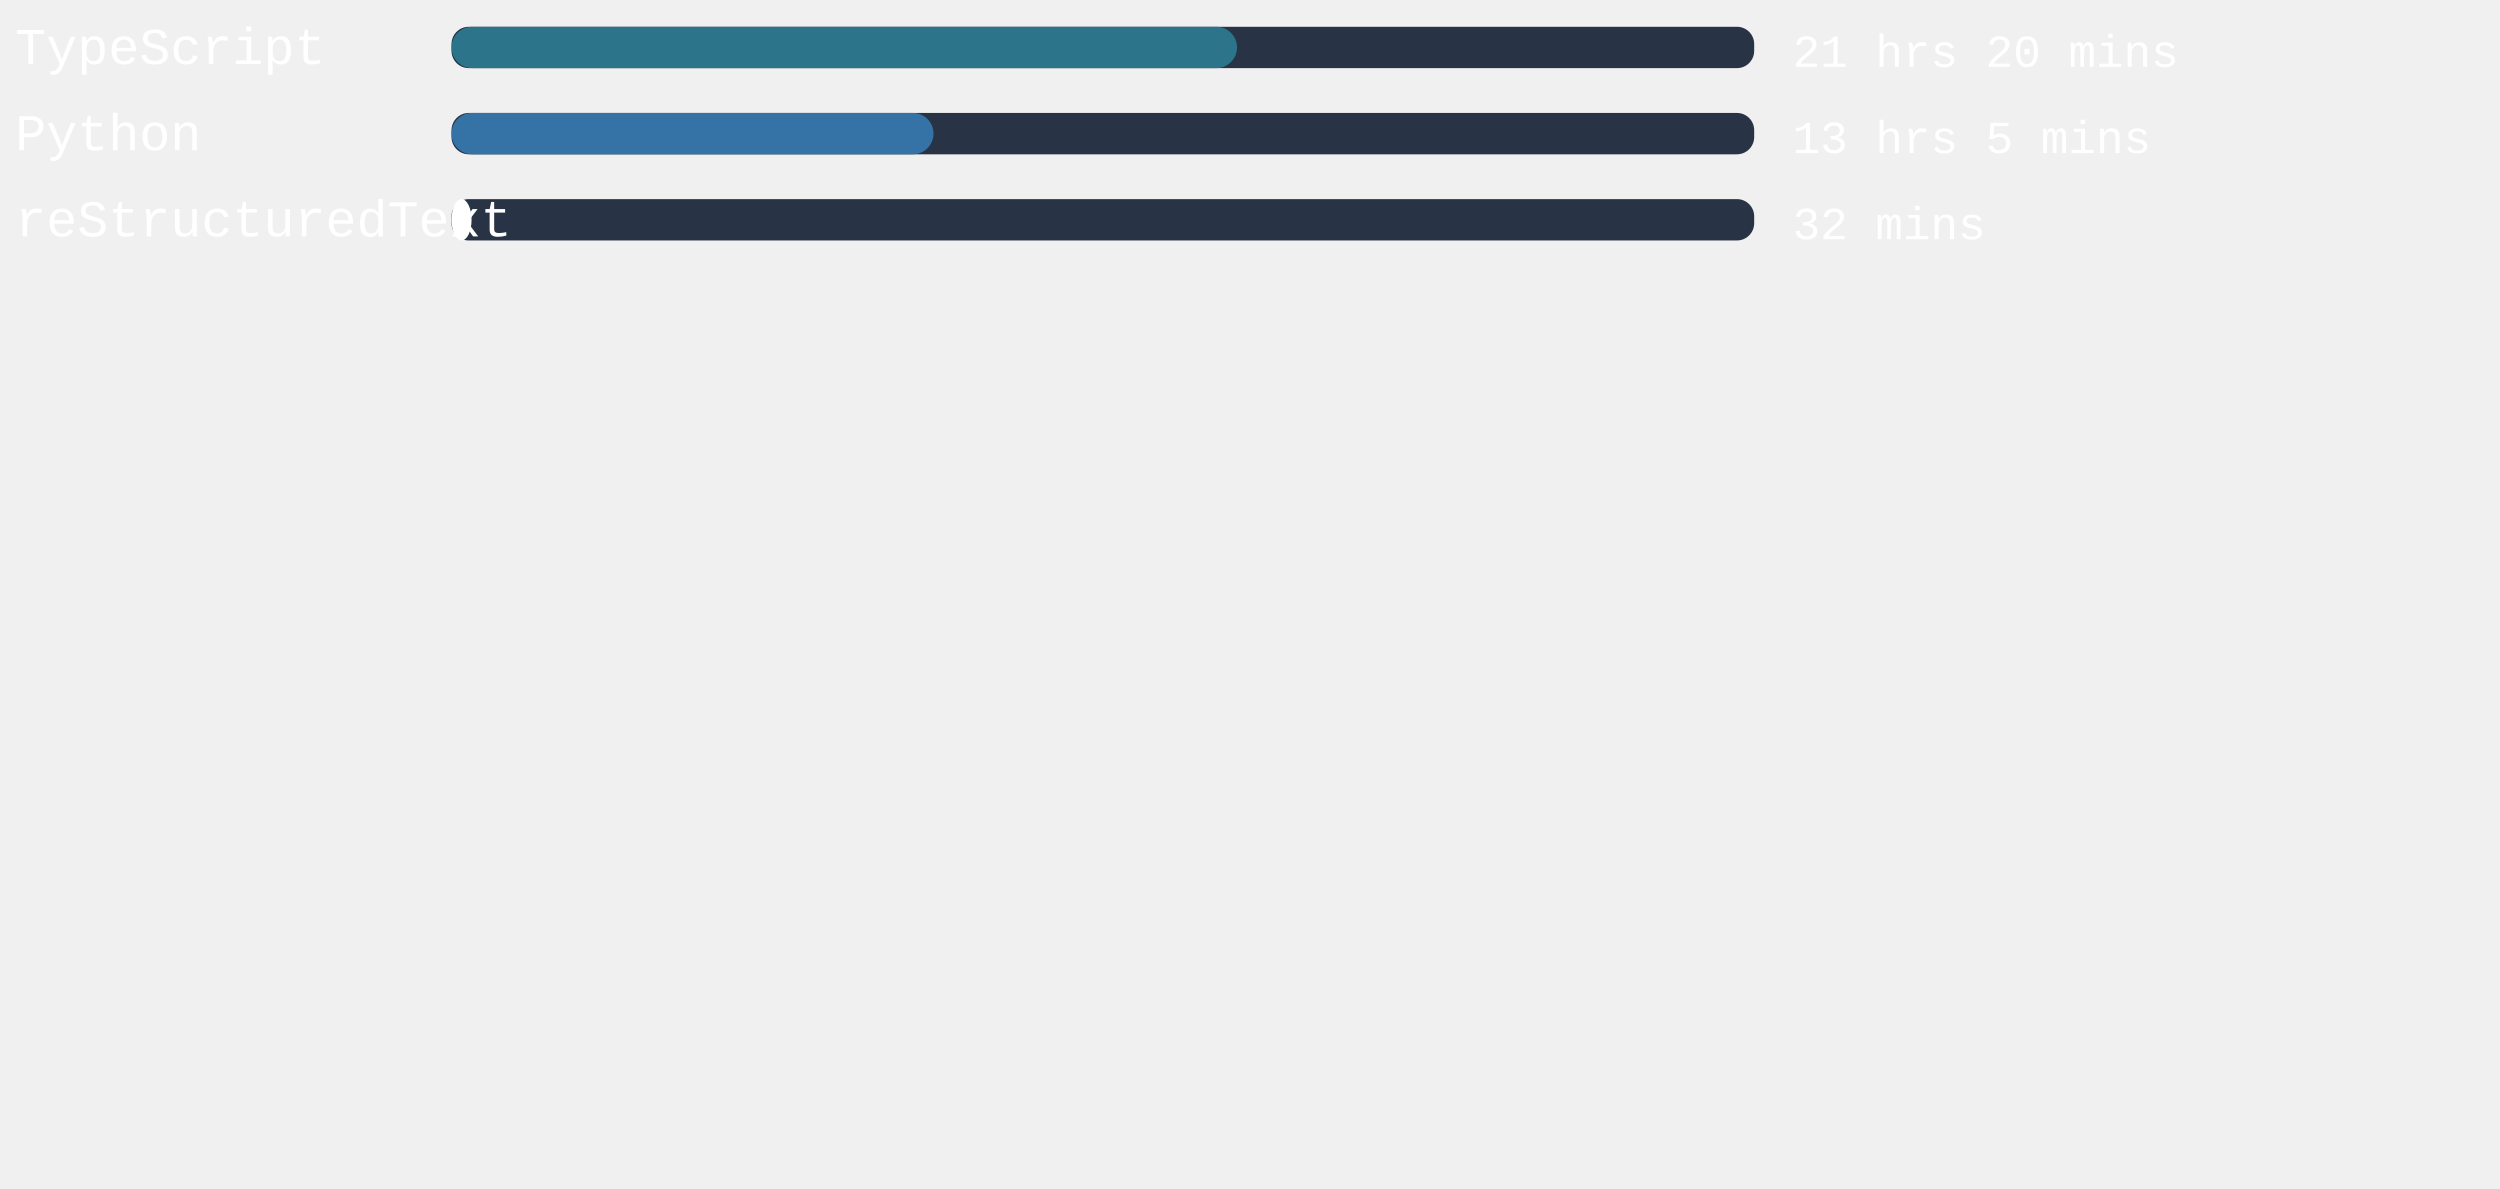
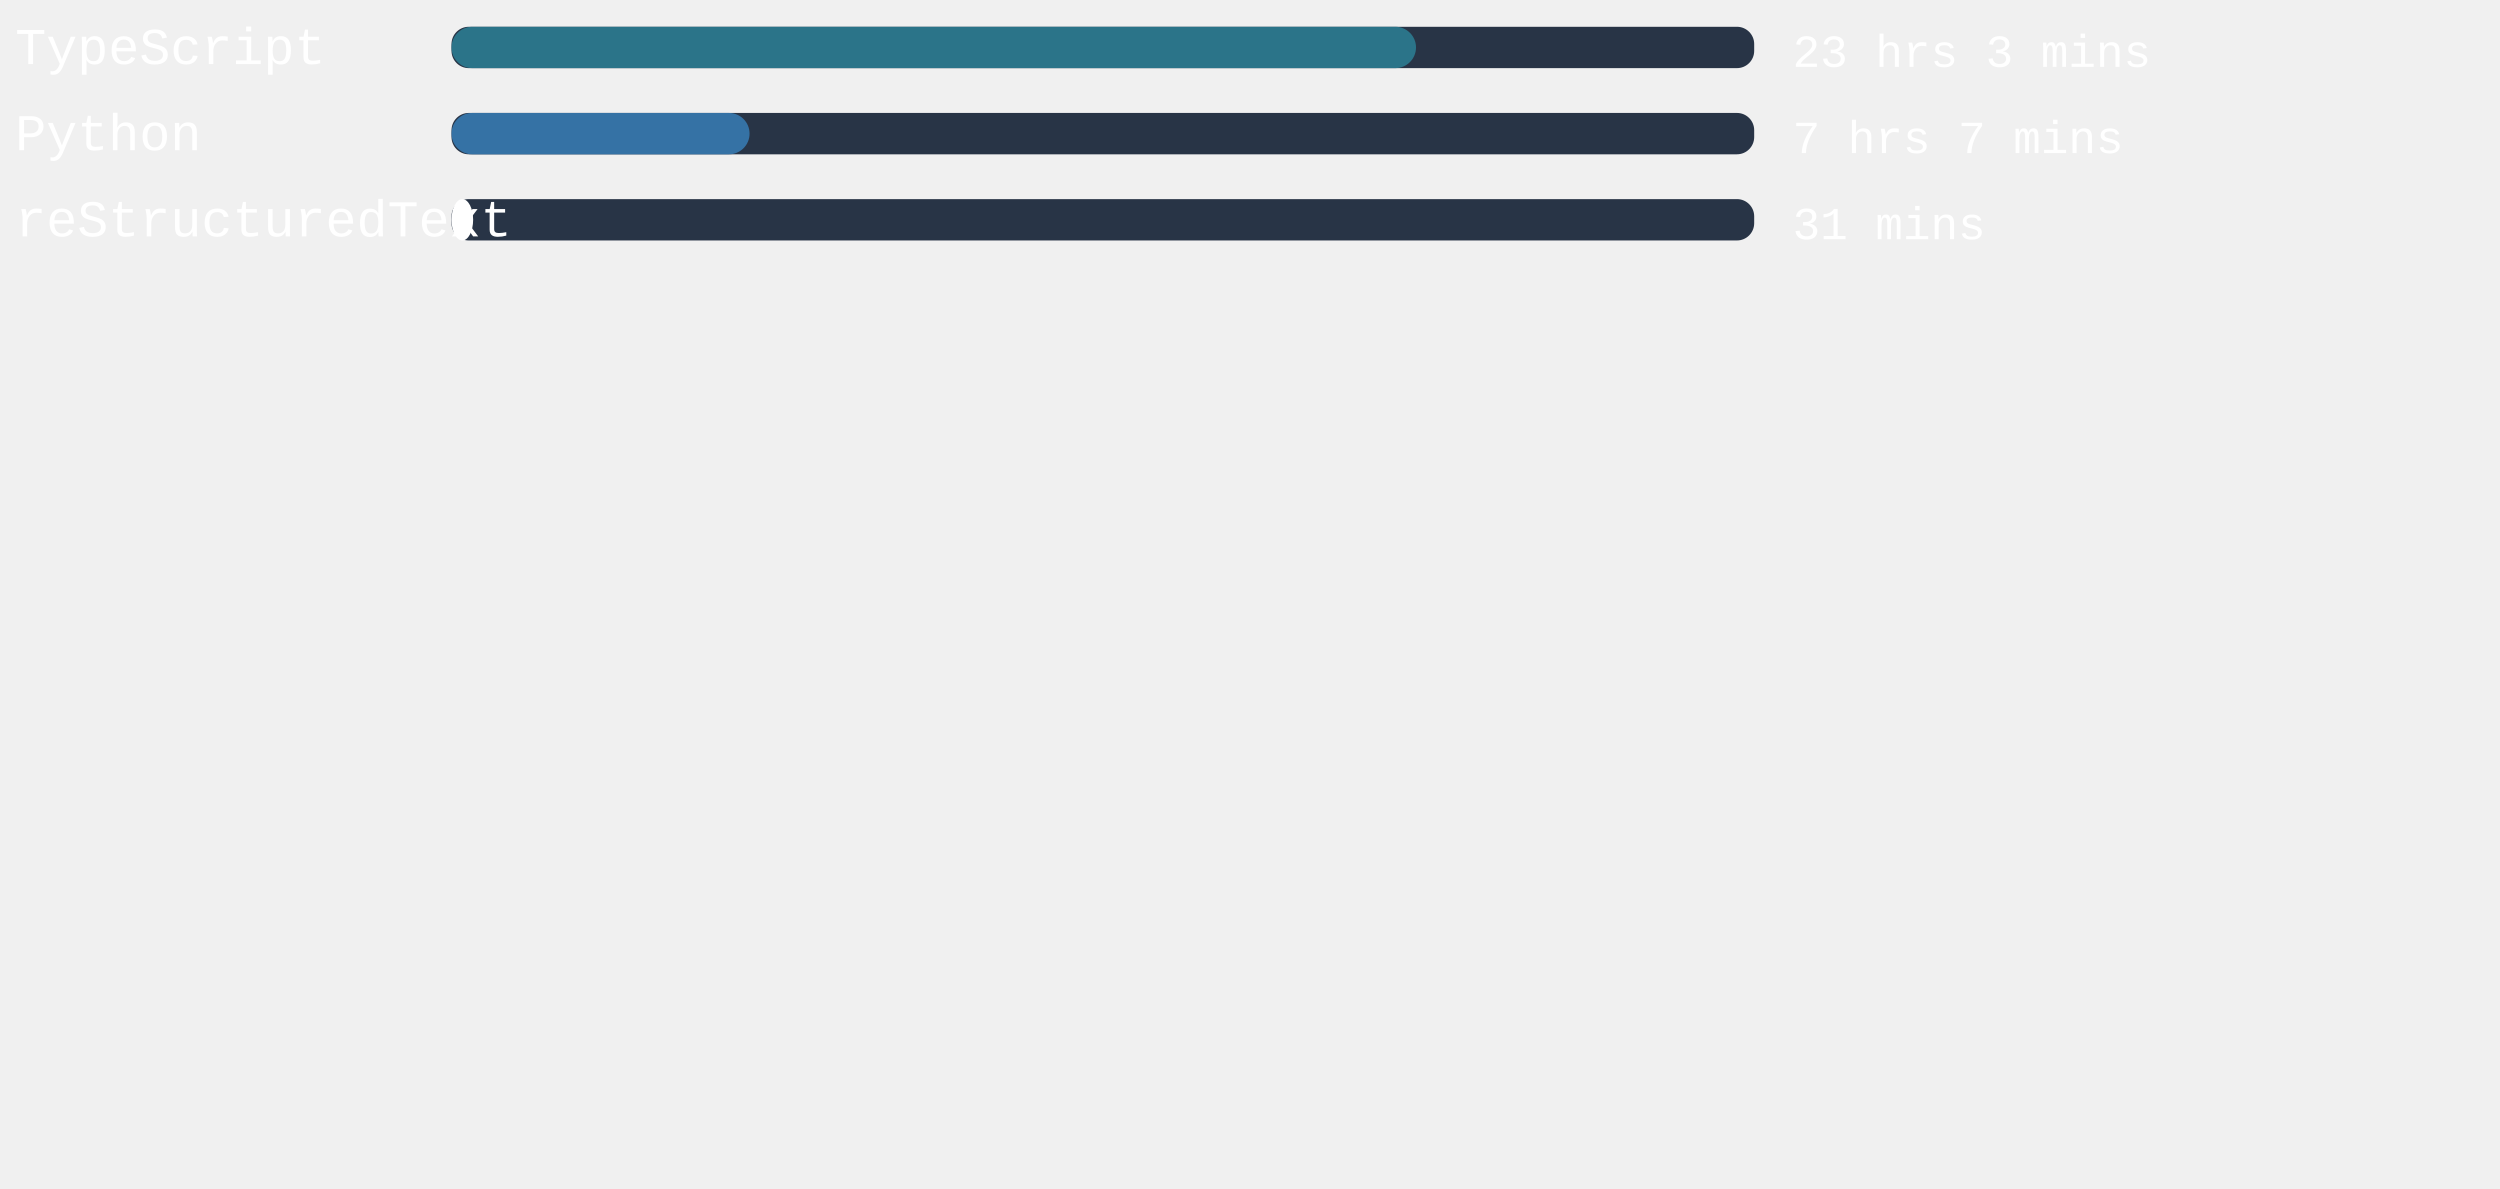
<svg xmlns="http://www.w3.org/2000/svg" width="471mm" height="224mm" viewBox="0 0 725.34 220.12" id="svg6" style="fill:none" version="1.1">
  <defs id="defs143" />
  <style>
   #rect4:hover{
         background-color:red;
      }
   </style>
  <rect x="131" width="377.953" height="12" rx="5.006" id="rect2" y="-54.652" style="fill:#283446;stroke-width:0.913" />
-   <rect x="131" width="227.906" height="12" rx="6" id="rect4" y="-54.652" style="fill:#2b7489" />
+   <rect x="131" width="279.836" height="12" rx="6" id="rect4" y="-54.652" style="fill:#2b7489" />
  <text xml:space="preserve" style="font-style:normal;font-weight:normal;font-size:40px;line-height:1.25;font-family:sans-serif;letter-spacing:0px;word-spacing:0px;fill:#ffffff;fill-opacity:1;stroke:none" x="4.41" y="-43.838" id="text824">
    <tspan id="tspan822" x="4.41" y="-43.838" style="font-style:normal;font-variant:normal;font-weight:normal;font-stretch:normal;font-size:15px;font-family:'Courier New', Courier, monospace;-inkscape-font-specification:'Courier New, Courier, monospace'">TypeScript</tspan>
  </text>
  <text xml:space="preserve" style="font-style:normal;font-weight:normal;font-size:40px;line-height:1.25;font-family:sans-serif;letter-spacing:0px;word-spacing:0px;fill:#ffffff;fill-opacity:1;stroke:none" x="520.107" y="-43.014" id="text824-3">
-     <tspan id="tspan822-6" x="520.107" y="-43.014" style="font-style:normal;font-variant:normal;font-weight:normal;font-stretch:normal;font-size:13.333px;font-family:'Courier New', Courier, monospace;-inkscape-font-specification:'Courier New, Courier, monospace'">21 hrs 20 mins</tspan>
+     <tspan id="tspan822-6" x="520.107" y="-43.014" style="font-style:normal;font-variant:normal;font-weight:normal;font-stretch:normal;font-size:13.333px;font-family:'Courier New', Courier, monospace;-inkscape-font-specification:'Courier New, Courier, monospace'">23 hrs 3 mins</tspan>
  </text>
,
<rect x="131" width="377.953" height="12" rx="5.006" id="rect2" y="-29.652" style="fill:#283446;stroke-width:0.913" />
-   <rect x="131" width="139.843" height="12" rx="6" id="rect4" y="-29.652" style="fill:#3572A5" />
+   <rect x="131" width="86.476" height="12" rx="6" id="rect4" y="-29.652" style="fill:#3572A5" />
  <text xml:space="preserve" style="font-style:normal;font-weight:normal;font-size:40px;line-height:1.25;font-family:sans-serif;letter-spacing:0px;word-spacing:0px;fill:#ffffff;fill-opacity:1;stroke:none" x="4.41" y="-18.838" id="text824">
    <tspan id="tspan822" x="4.41" y="-18.838" style="font-style:normal;font-variant:normal;font-weight:normal;font-stretch:normal;font-size:15px;font-family:'Courier New', Courier, monospace;-inkscape-font-specification:'Courier New, Courier, monospace'">Python</tspan>
  </text>
  <text xml:space="preserve" style="font-style:normal;font-weight:normal;font-size:40px;line-height:1.25;font-family:sans-serif;letter-spacing:0px;word-spacing:0px;fill:#ffffff;fill-opacity:1;stroke:none" x="520.107" y="-18.014" id="text824-3">
-     <tspan id="tspan822-6" x="520.107" y="-18.014" style="font-style:normal;font-variant:normal;font-weight:normal;font-stretch:normal;font-size:13.333px;font-family:'Courier New', Courier, monospace;-inkscape-font-specification:'Courier New, Courier, monospace'">13 hrs 5 mins</tspan>
+     <tspan id="tspan822-6" x="520.107" y="-18.014" style="font-style:normal;font-variant:normal;font-weight:normal;font-stretch:normal;font-size:13.333px;font-family:'Courier New', Courier, monospace;-inkscape-font-specification:'Courier New, Courier, monospace'">7 hrs 7 mins</tspan>
  </text>
,
<rect x="131" width="377.953" height="12" rx="5.006" id="rect2" y="-4.652" style="fill:#283446;stroke-width:0.913" />
-   <rect x="131" width="5.82" height="12" rx="6" id="rect4" y="-4.652" style="fill:#ffffff" />
+   <rect x="131" width="6.274" height="12" rx="6" id="rect4" y="-4.652" style="fill:#ffffff" />
  <text xml:space="preserve" style="font-style:normal;font-weight:normal;font-size:40px;line-height:1.25;font-family:sans-serif;letter-spacing:0px;word-spacing:0px;fill:#ffffff;fill-opacity:1;stroke:none" x="4.41" y="6.162" id="text824">
    <tspan id="tspan822" x="4.41" y="6.162" style="font-style:normal;font-variant:normal;font-weight:normal;font-stretch:normal;font-size:15px;font-family:'Courier New', Courier, monospace;-inkscape-font-specification:'Courier New, Courier, monospace'">reStructuredText</tspan>
  </text>
  <text xml:space="preserve" style="font-style:normal;font-weight:normal;font-size:40px;line-height:1.25;font-family:sans-serif;letter-spacing:0px;word-spacing:0px;fill:#ffffff;fill-opacity:1;stroke:none" x="520.107" y="6.986" id="text824-3">
-     <tspan id="tspan822-6" x="520.107" y="6.986" style="font-style:normal;font-variant:normal;font-weight:normal;font-stretch:normal;font-size:13.333px;font-family:'Courier New', Courier, monospace;-inkscape-font-specification:'Courier New, Courier, monospace'">32 mins</tspan>
+     <tspan id="tspan822-6" x="520.107" y="6.986" style="font-style:normal;font-variant:normal;font-weight:normal;font-stretch:normal;font-size:13.333px;font-family:'Courier New', Courier, monospace;-inkscape-font-specification:'Courier New, Courier, monospace'">31 mins</tspan>
  </text>
</svg>
